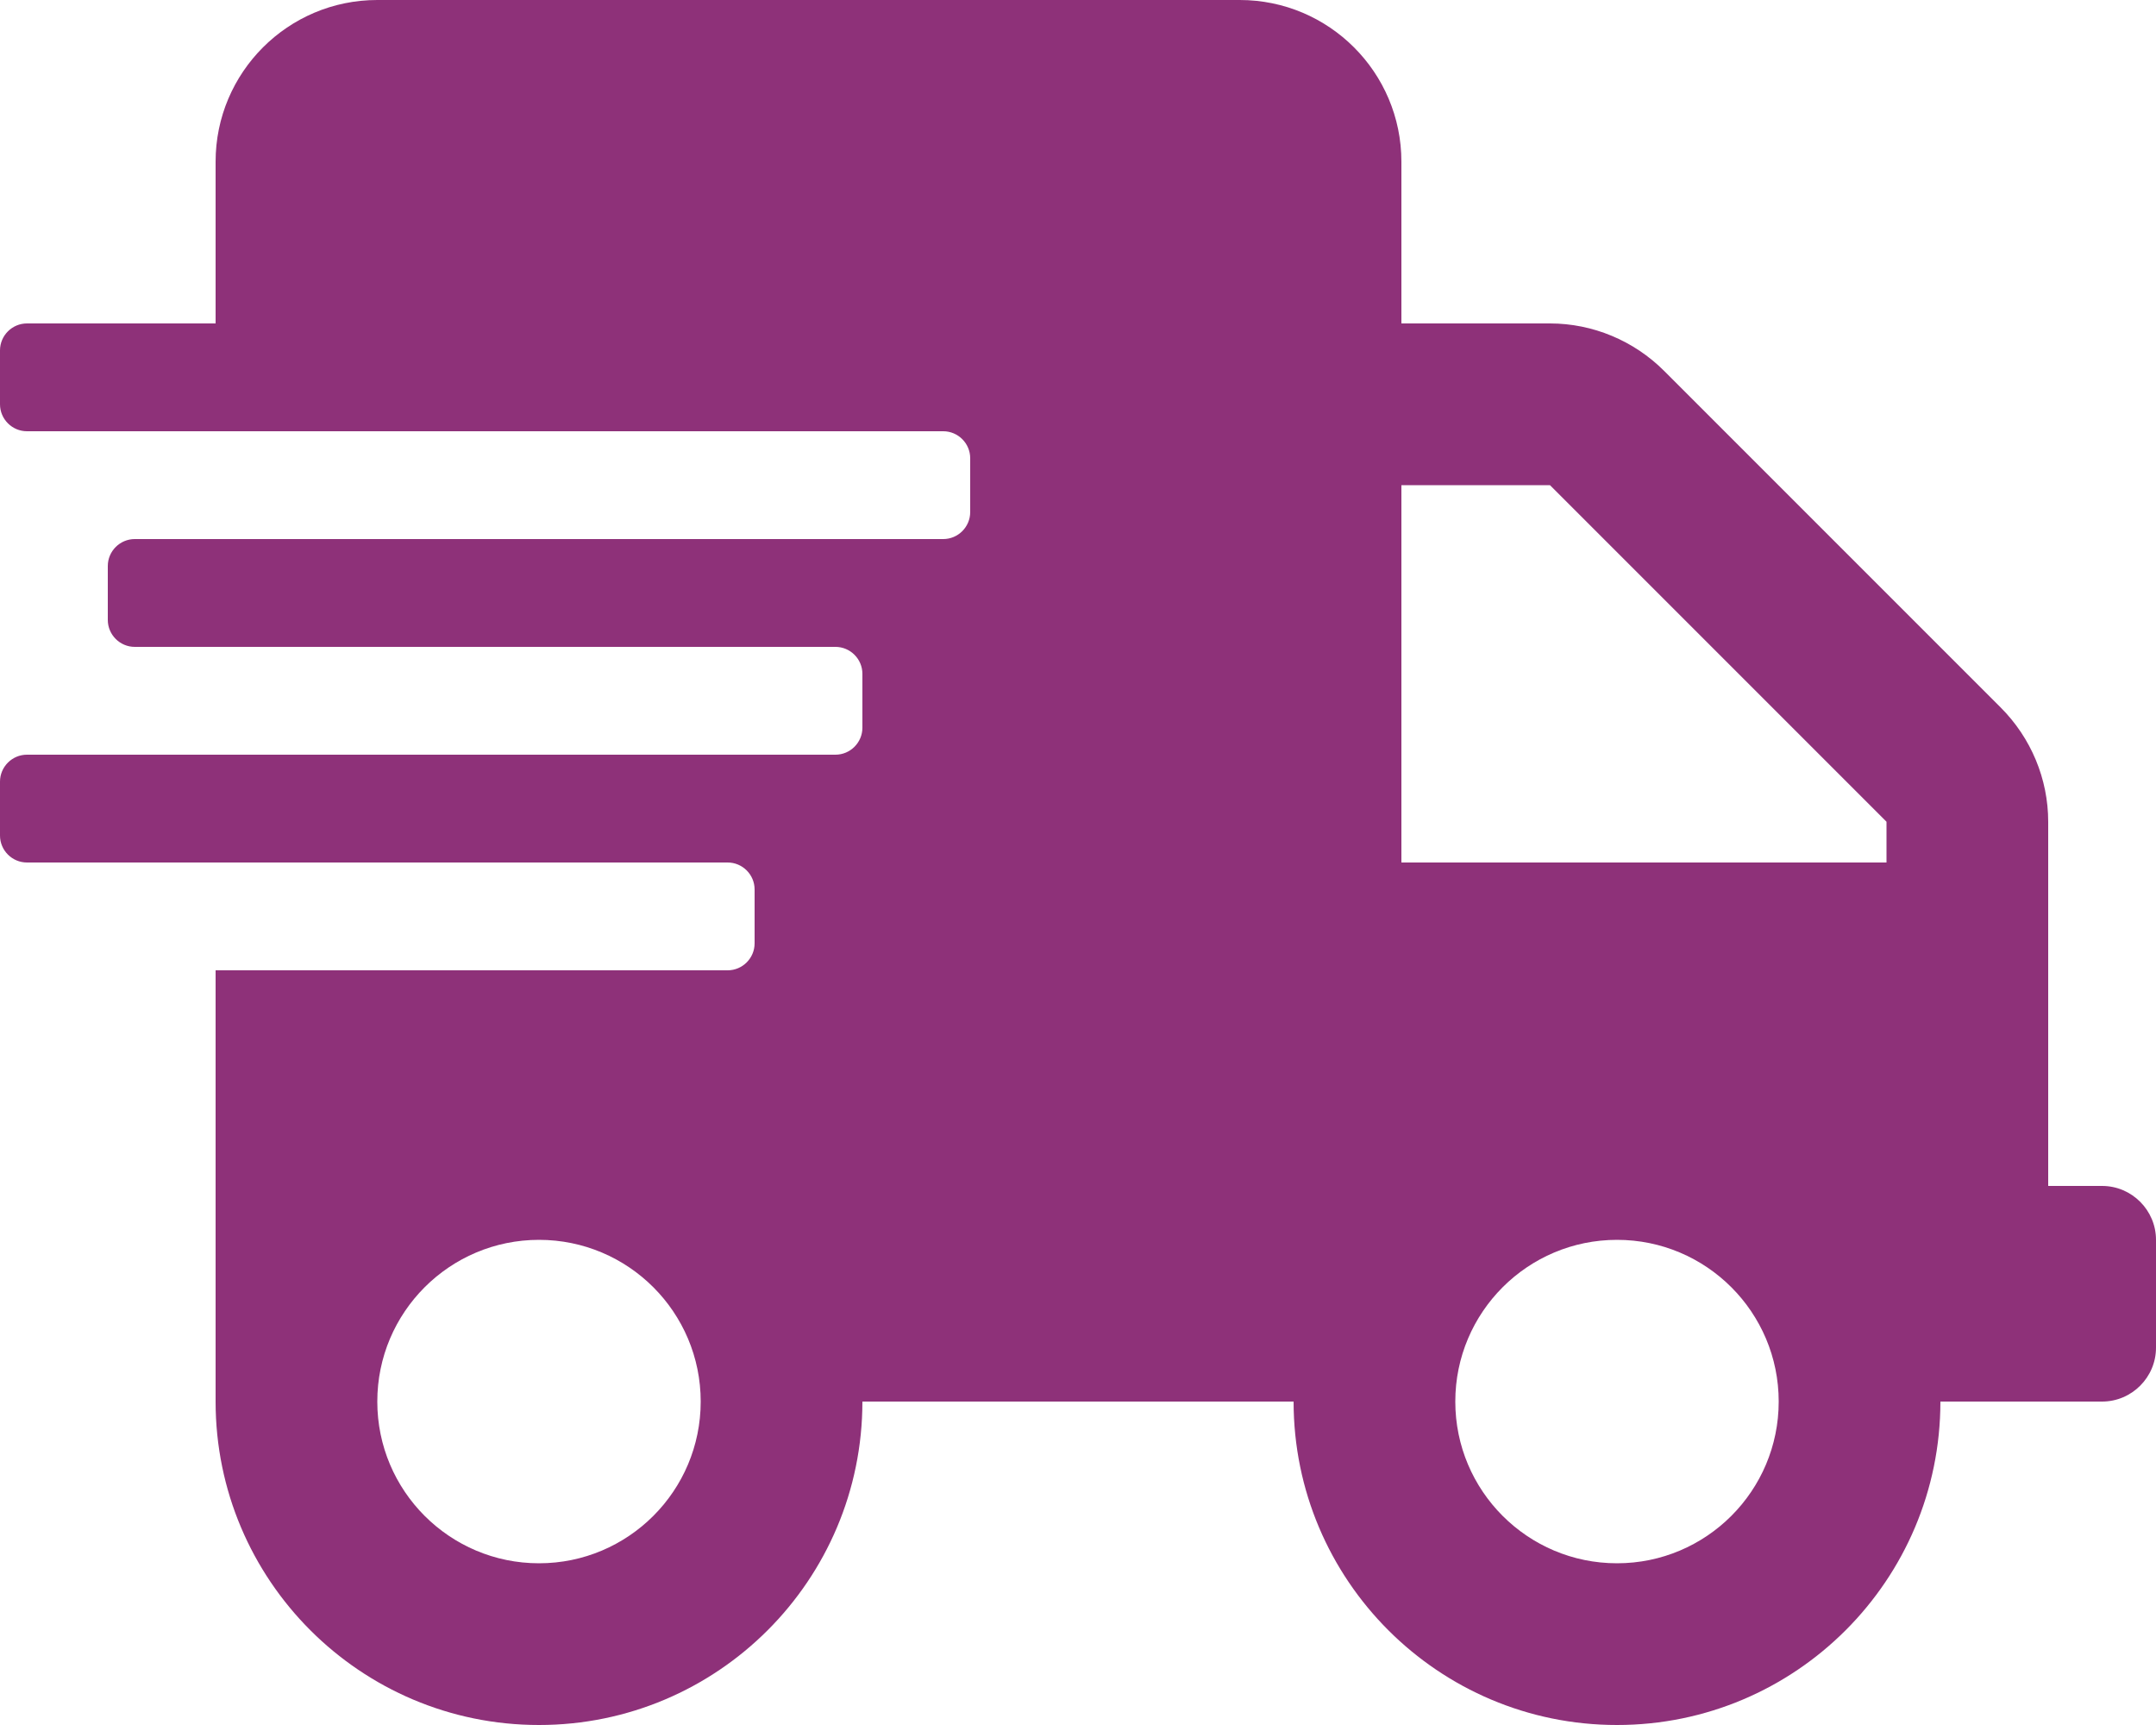
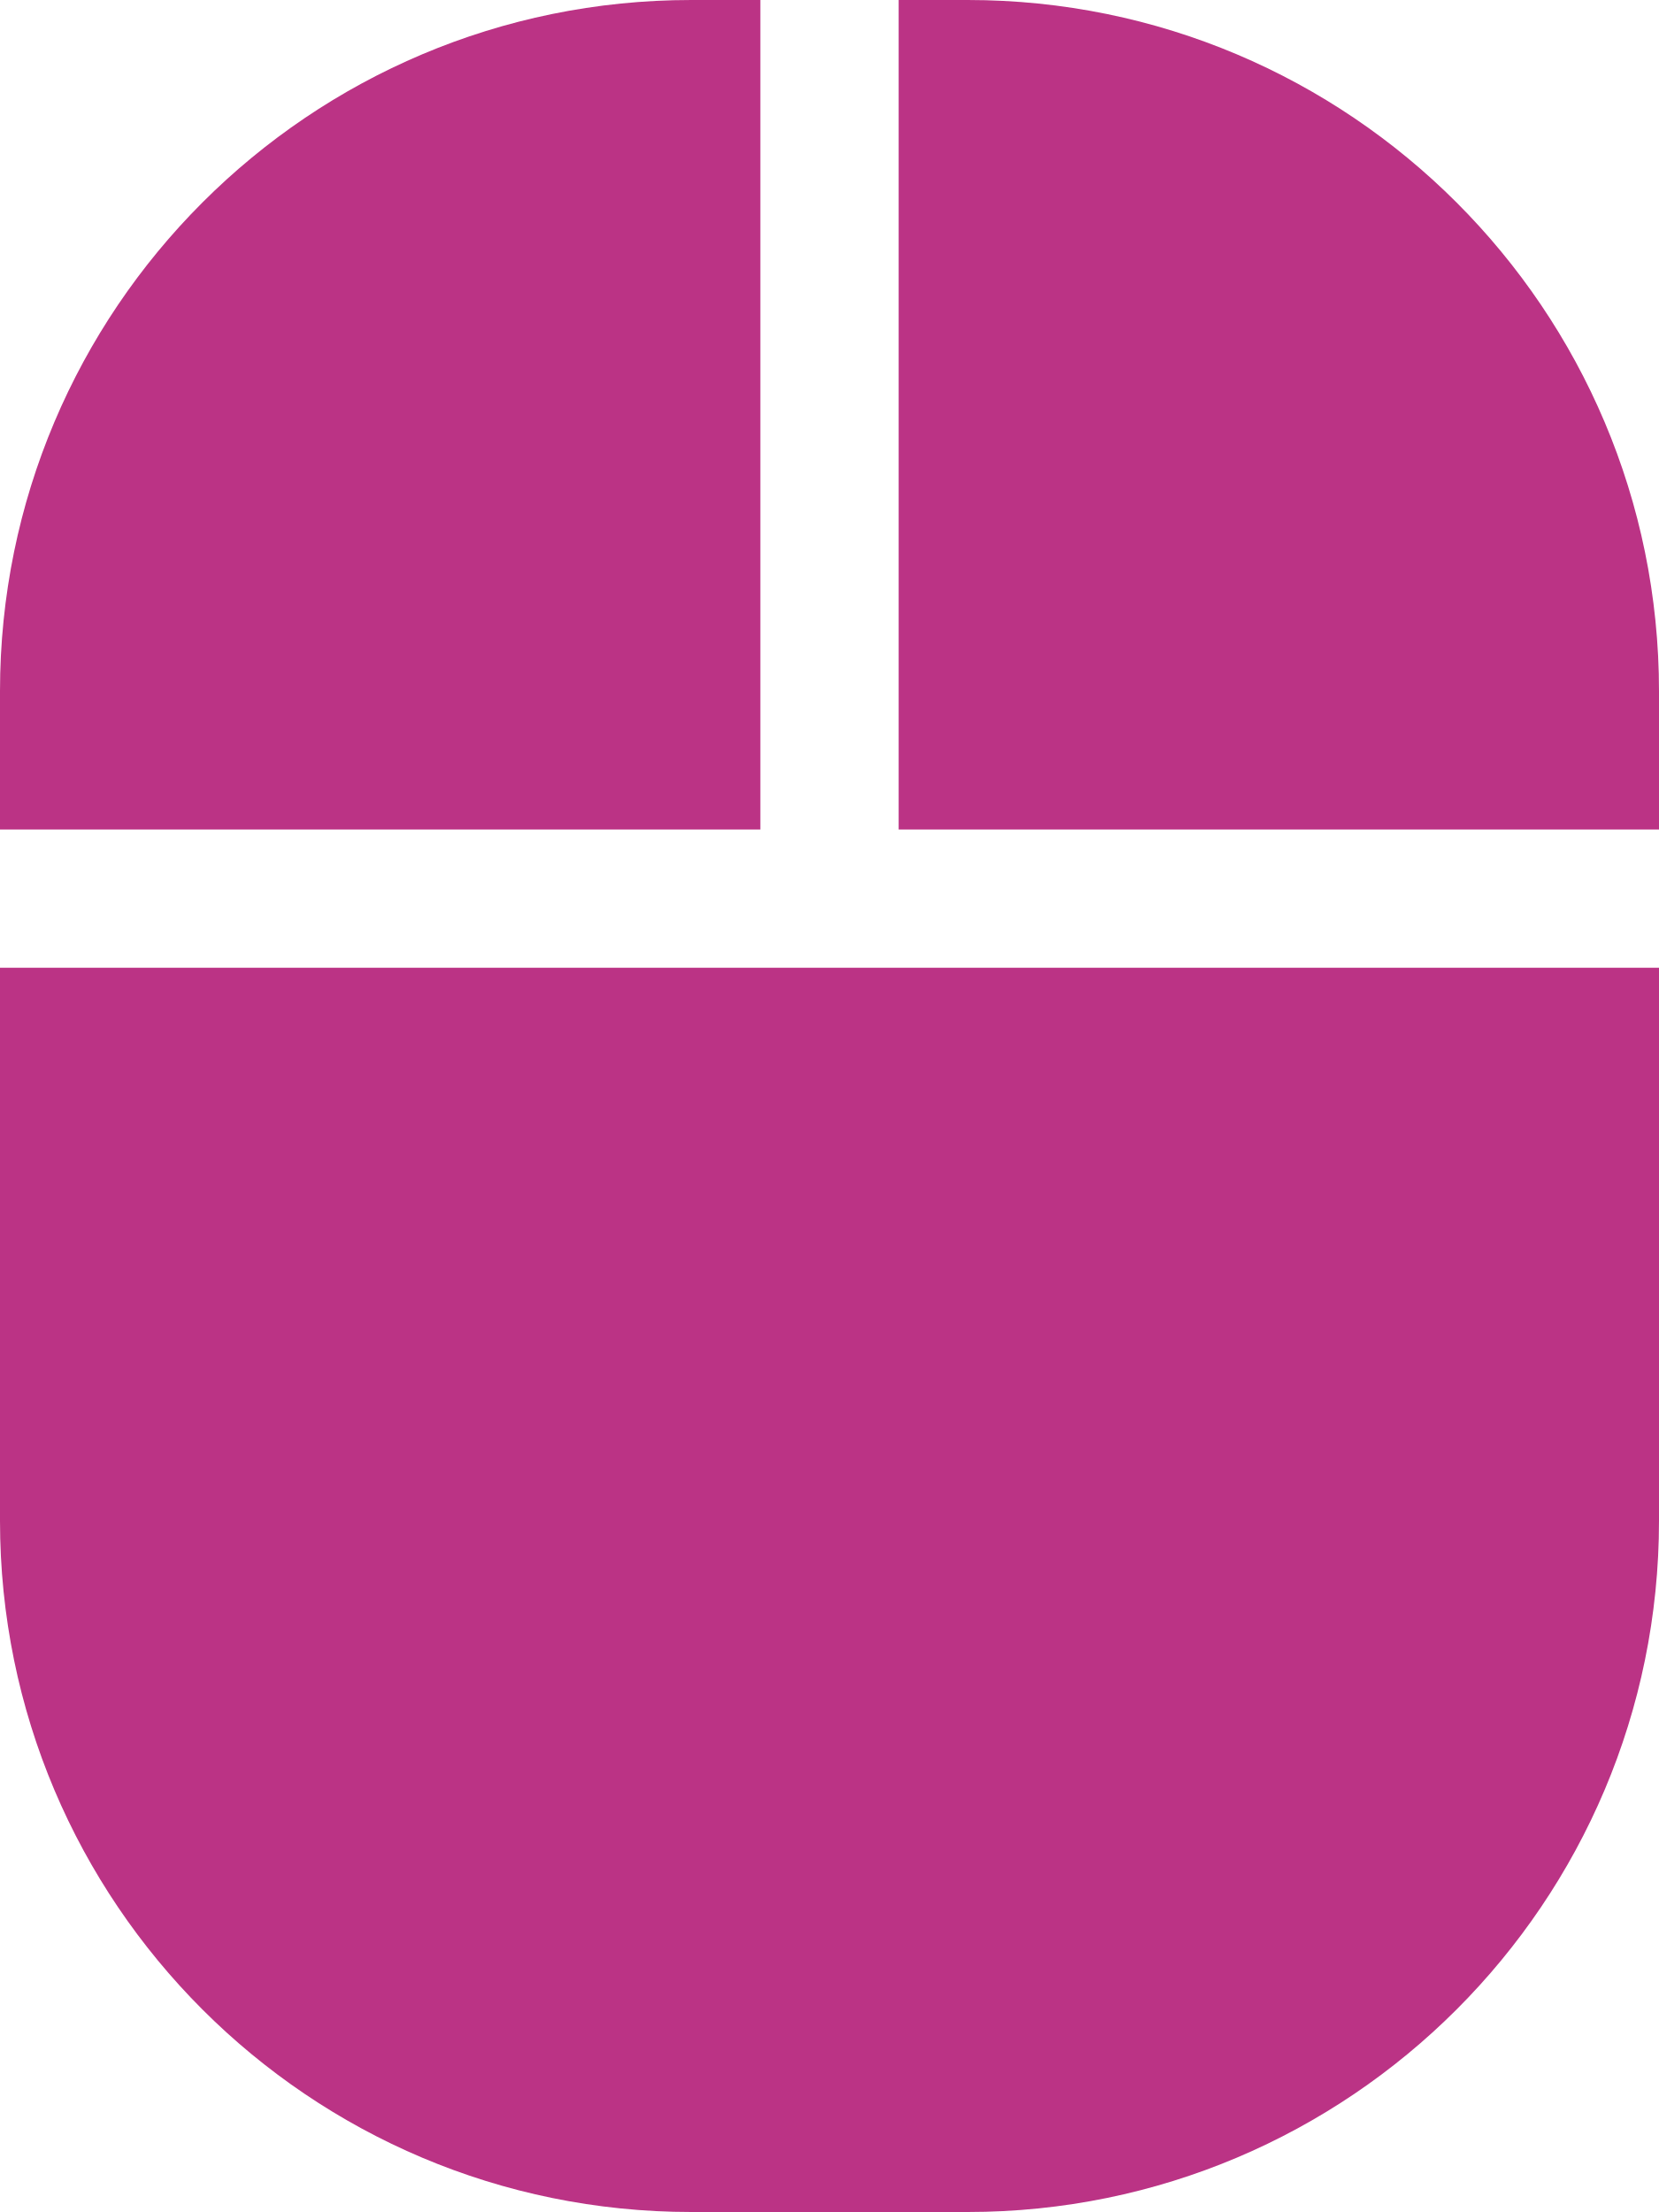
- <svg xmlns="http://www.w3.org/2000/svg" style="fill:#8E3179;" viewBox="0 0 640 512">
-   <path d="M624 352h-16V243.9c0-12.7-5.1-24.9-14.1-33.9L494 110.1c-9-9-21.2-14.1-33.9-14.1H416V48c0-26.5-21.5-48-48-48H112C85.5 0 64 21.5 64 48v48H8c-4.4 0-8 3.6-8 8v16c0 4.4 3.6 8 8 8h272c4.4 0 8 3.6 8 8v16c0 4.4-3.6 8-8 8H40c-4.4 0-8 3.6-8 8v16c0 4.4 3.6 8 8 8h208c4.4 0 8 3.6 8 8v16c0 4.4-3.6 8-8 8H8c-4.4 0-8 3.6-8 8v16c0 4.4 3.6 8 8 8h208c4.4 0 8 3.6 8 8v16c0 4.4-3.6 8-8 8H64v128c0 53 43 96 96 96s96-43 96-96h128c0 53 43 96 96 96s96-43 96-96h48c8.8 0 16-7.2 16-16v-32c0-8.8-7.2-16-16-16zM160 464c-26.5 0-48-21.5-48-48s21.5-48 48-48 48 21.5 48 48-21.5 48-48 48zm320 0c-26.5 0-48-21.5-48-48s21.5-48 48-48 48 21.5 48 48-21.5 48-48 48zm80-208H416V144h44.1l99.9 99.9V256z" />
+ <svg xmlns="http://www.w3.org/2000/svg" style="fill:#BB3385;" viewBox="0 0 384 512">
+   <path d="M0 352a160 160 0 0 0 160 160h64a160 160 0 0 0 160-160V224H0zM176 0h-16A160 160 0 0 0 0 160v32h176zm48 0h-16v192h176v-32A160 160 0 0 0 224 0z" />
</svg>
